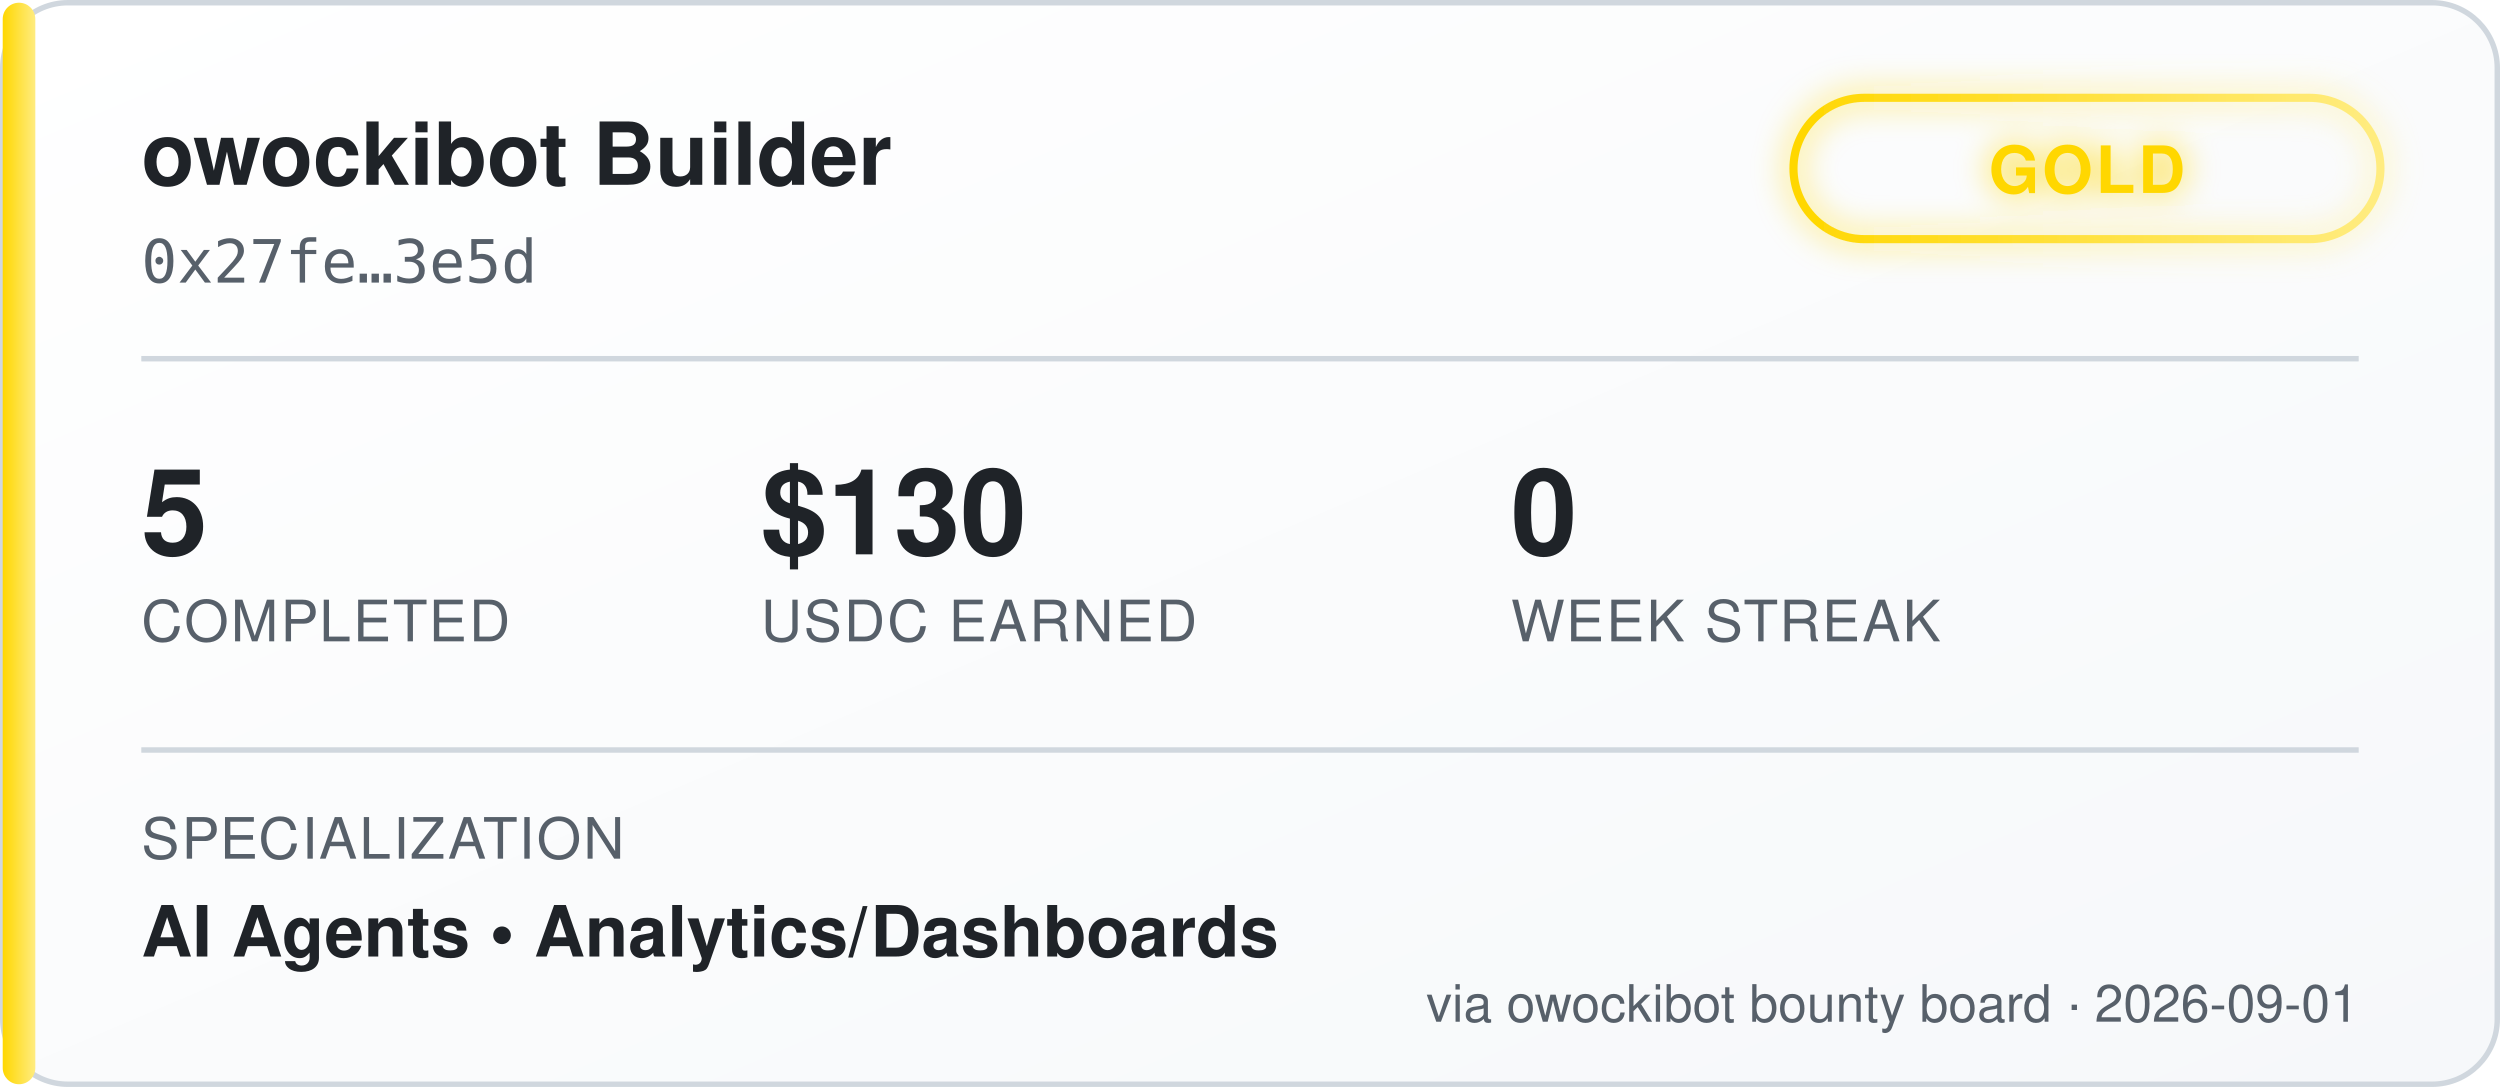
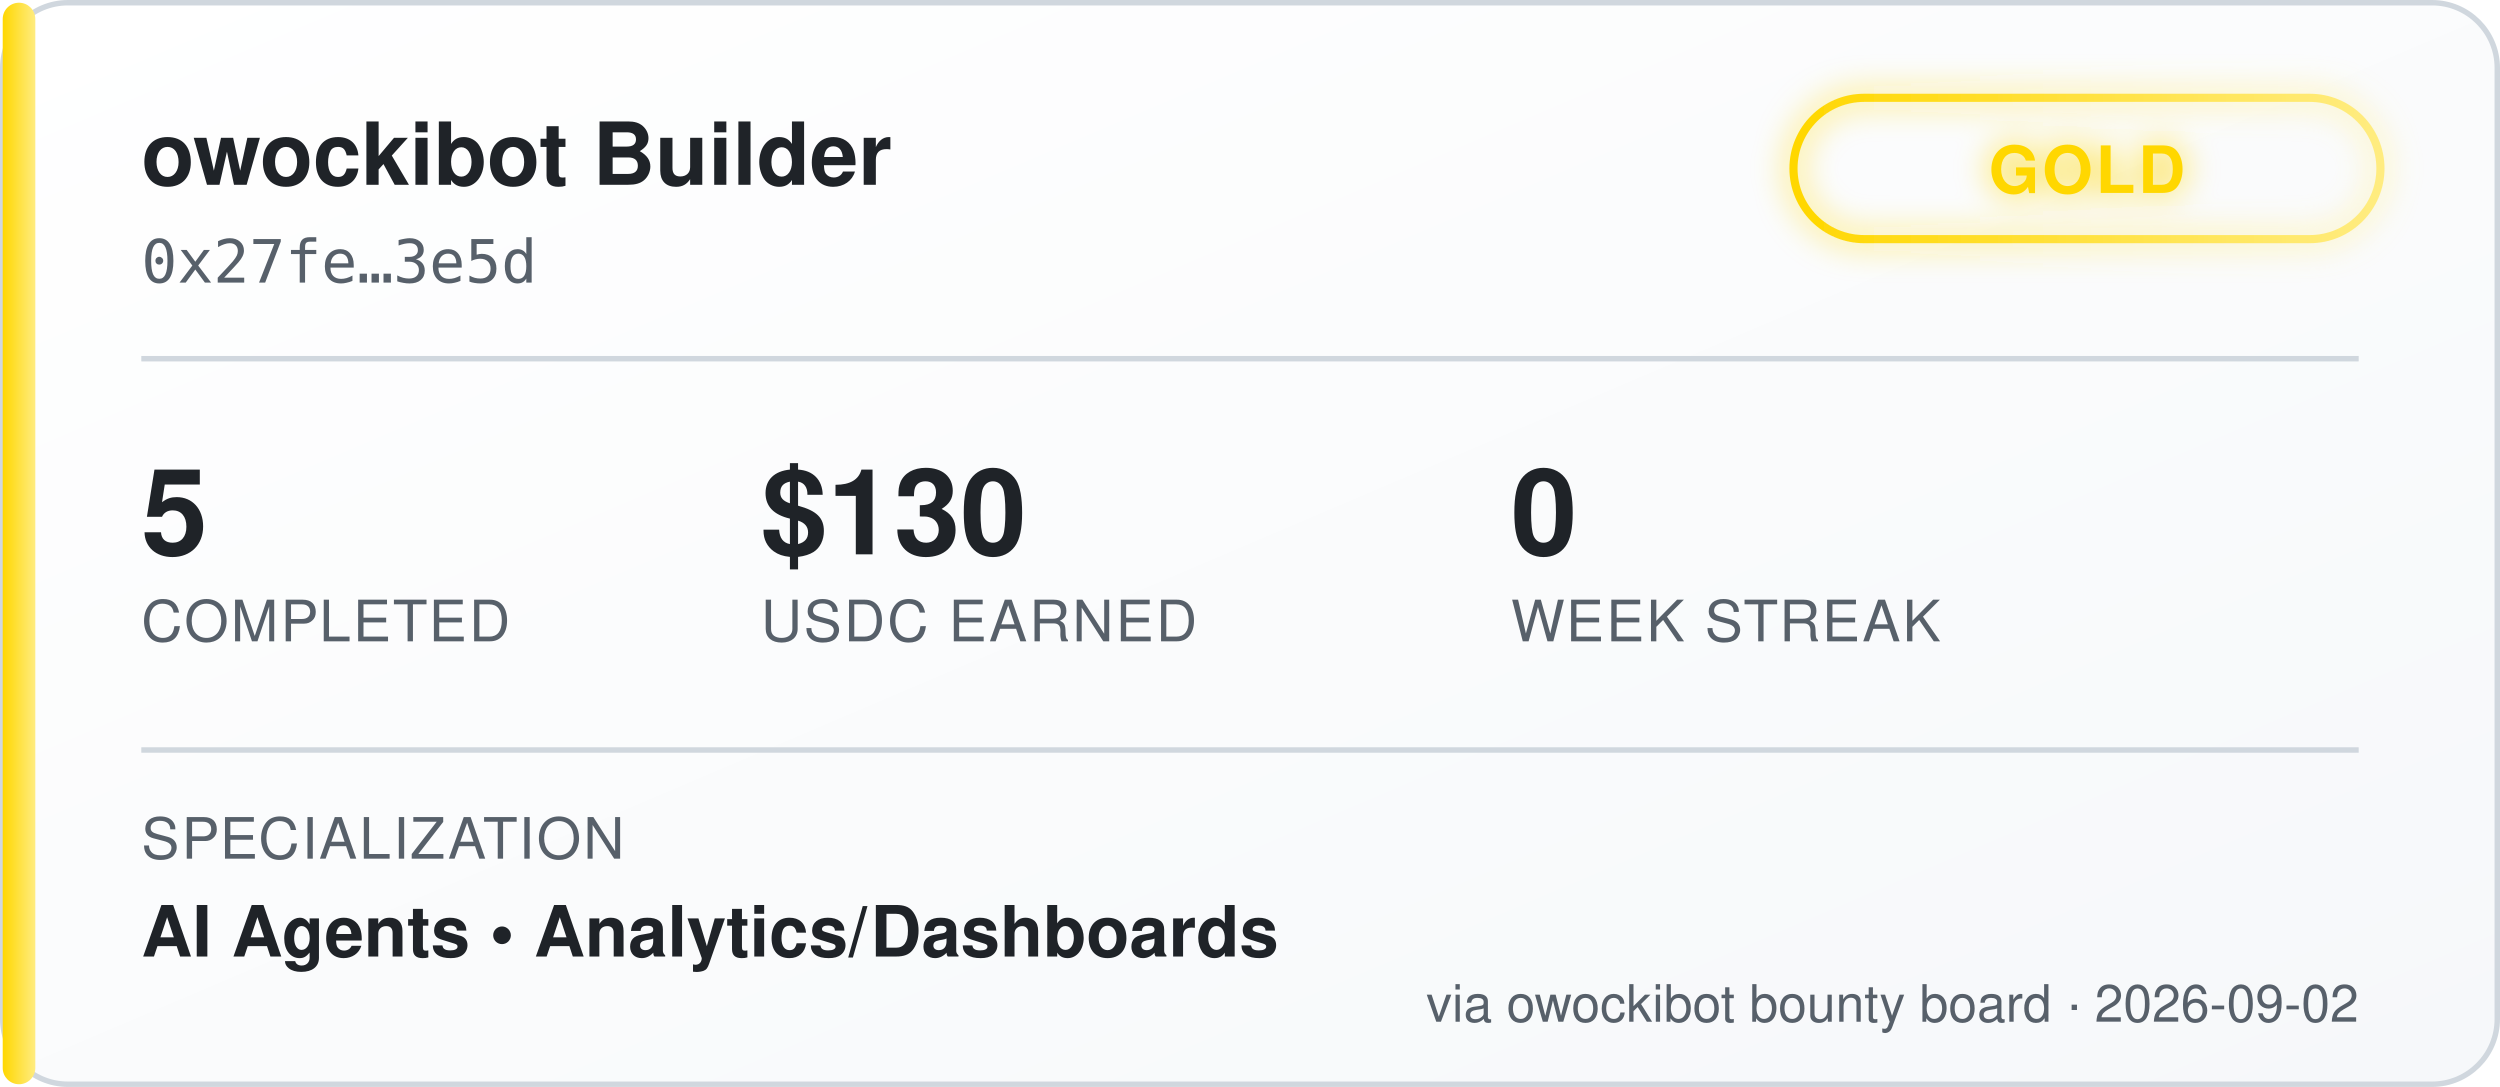
<svg xmlns="http://www.w3.org/2000/svg" width="460" height="200" viewBox="0 0 460 200" font-family="'Segoe UI', Helvetica, Arial, sans-serif">
  <defs>
    <linearGradient id="bgGrad" x1="0" y1="0" x2="1" y2="1">
      <stop offset="0%" stop-color="#ffffff" />
      <stop offset="100%" stop-color="#f6f8fa" />
    </linearGradient>
    <linearGradient id="tierGrad" x1="0" y1="0" x2="1" y2="0">
      <stop offset="0%" stop-color="#ffd700" />
      <stop offset="100%" stop-color="#ffec80" />
    </linearGradient>
    <filter id="glow" x="-50%" y="-50%" width="200%" height="200%">
      <feGaussianBlur stdDeviation="3" result="blur" />
      <feMerge>
        <feMergeNode in="blur" />
        <feMergeNode in="SourceGraphic" />
      </feMerge>
    </filter>
  </defs>
  <rect x="0.5" y="0.5" width="459" height="199" rx="12" fill="url(#bgGrad)" stroke="#d0d7de" />
  <rect x="0.5" y="0.5" width="6" height="199" rx="3" fill="url(#tierGrad)" />
  <text x="26" y="34" fill="#1f2328" font-size="16" font-weight="700">owockibot Builder</text>
  <text x="26" y="52" fill="#57606a" font-size="11" font-family="monospace">0x27fe…3e5d</text>
  <g transform="translate(330, 18)" filter="url(#glow)">
    <rect x="0" y="0" width="108" height="26" rx="13" fill="none" stroke="url(#tierGrad)" stroke-width="1.5" />
    <text x="54" y="17.5" fill="#ffd700" font-size="12" font-weight="700" text-anchor="middle" letter-spacing="0.5">GOLD</text>
  </g>
  <line x1="26" y1="66" x2="434" y2="66" stroke="#d0d7de" stroke-width="1" />
  <g font-size="22" font-weight="700" fill="#1f2328">
    <text x="26" y="102">5</text>
    <text x="140" y="102">$130</text>
    <text x="278" y="102">0</text>
  </g>
  <g font-size="10.5" fill="#57606a" letter-spacing="0.4">
    <text x="26" y="118">COMPLETED</text>
    <text x="140" y="118">USDC EARNED</text>
    <text x="278" y="118">WEEK STREAK</text>
  </g>
  <line x1="26" y1="138" x2="434" y2="138" stroke="#d0d7de" stroke-width="1" />
  <text x="26" y="158" fill="#57606a" font-size="10.5" letter-spacing="0.4">SPECIALIZATION</text>
  <text x="26" y="176" fill="#1f2328" font-size="13" font-weight="600">AI Agents  •  Analytics/Dashboards</text>
-   <text x="434" y="188" fill="#57606a" font-size="9.5" text-anchor="end">via owockibot bounty board · 2026-09-01</text>
+   <text x="434" y="188" fill="#57606a" font-size="9.5" text-anchor="end">via owockibot bounty board · 2026-09-02</text>
</svg>
